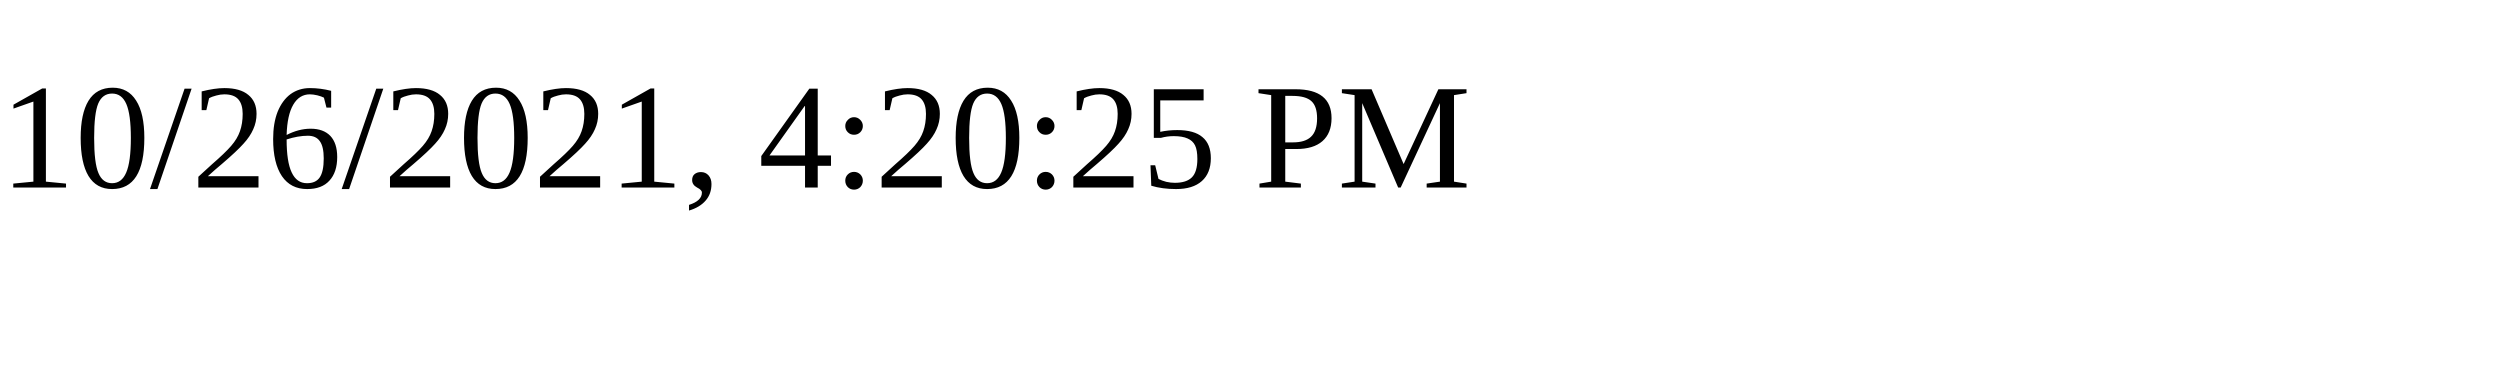
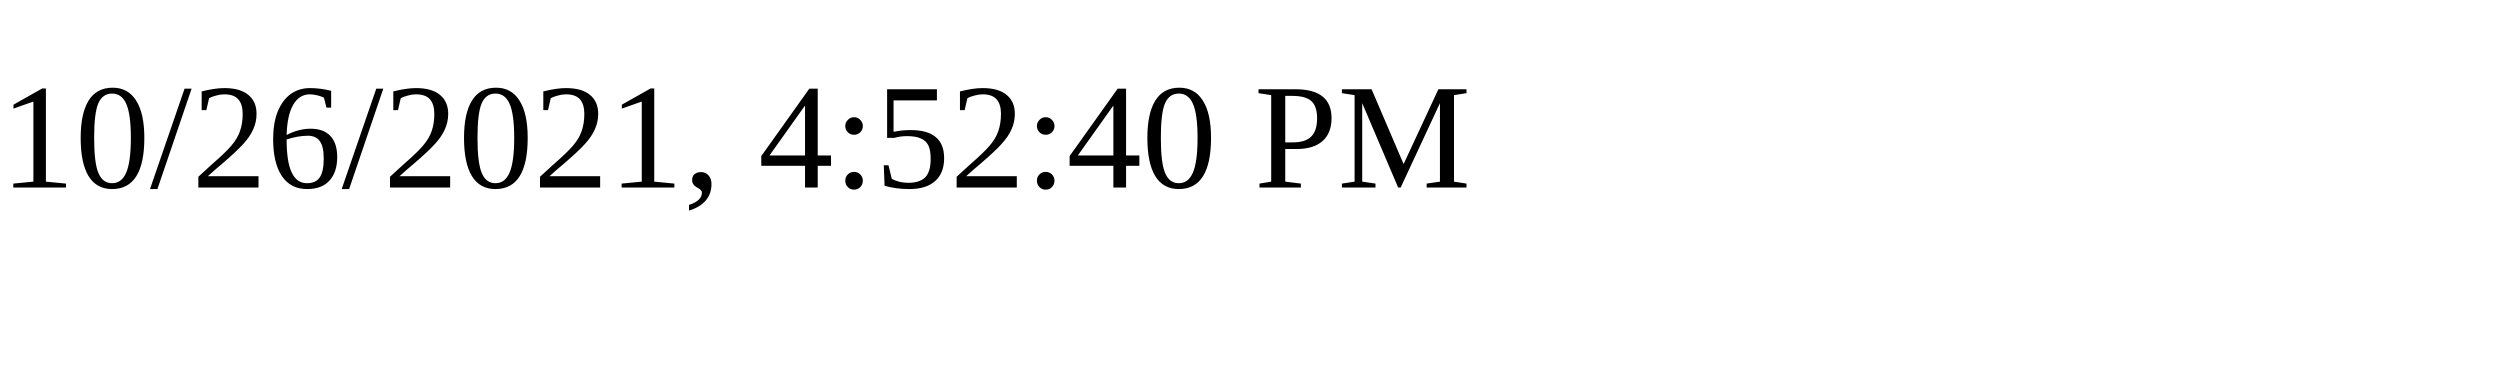
<svg xmlns="http://www.w3.org/2000/svg" height="30" width="200">
-   <text x="0" y="15">10/26/2021, 4:20:25 PM</text>
+   <text x="0" y="15">10/26/2021, 4:52:40 PM</text>
</svg>
